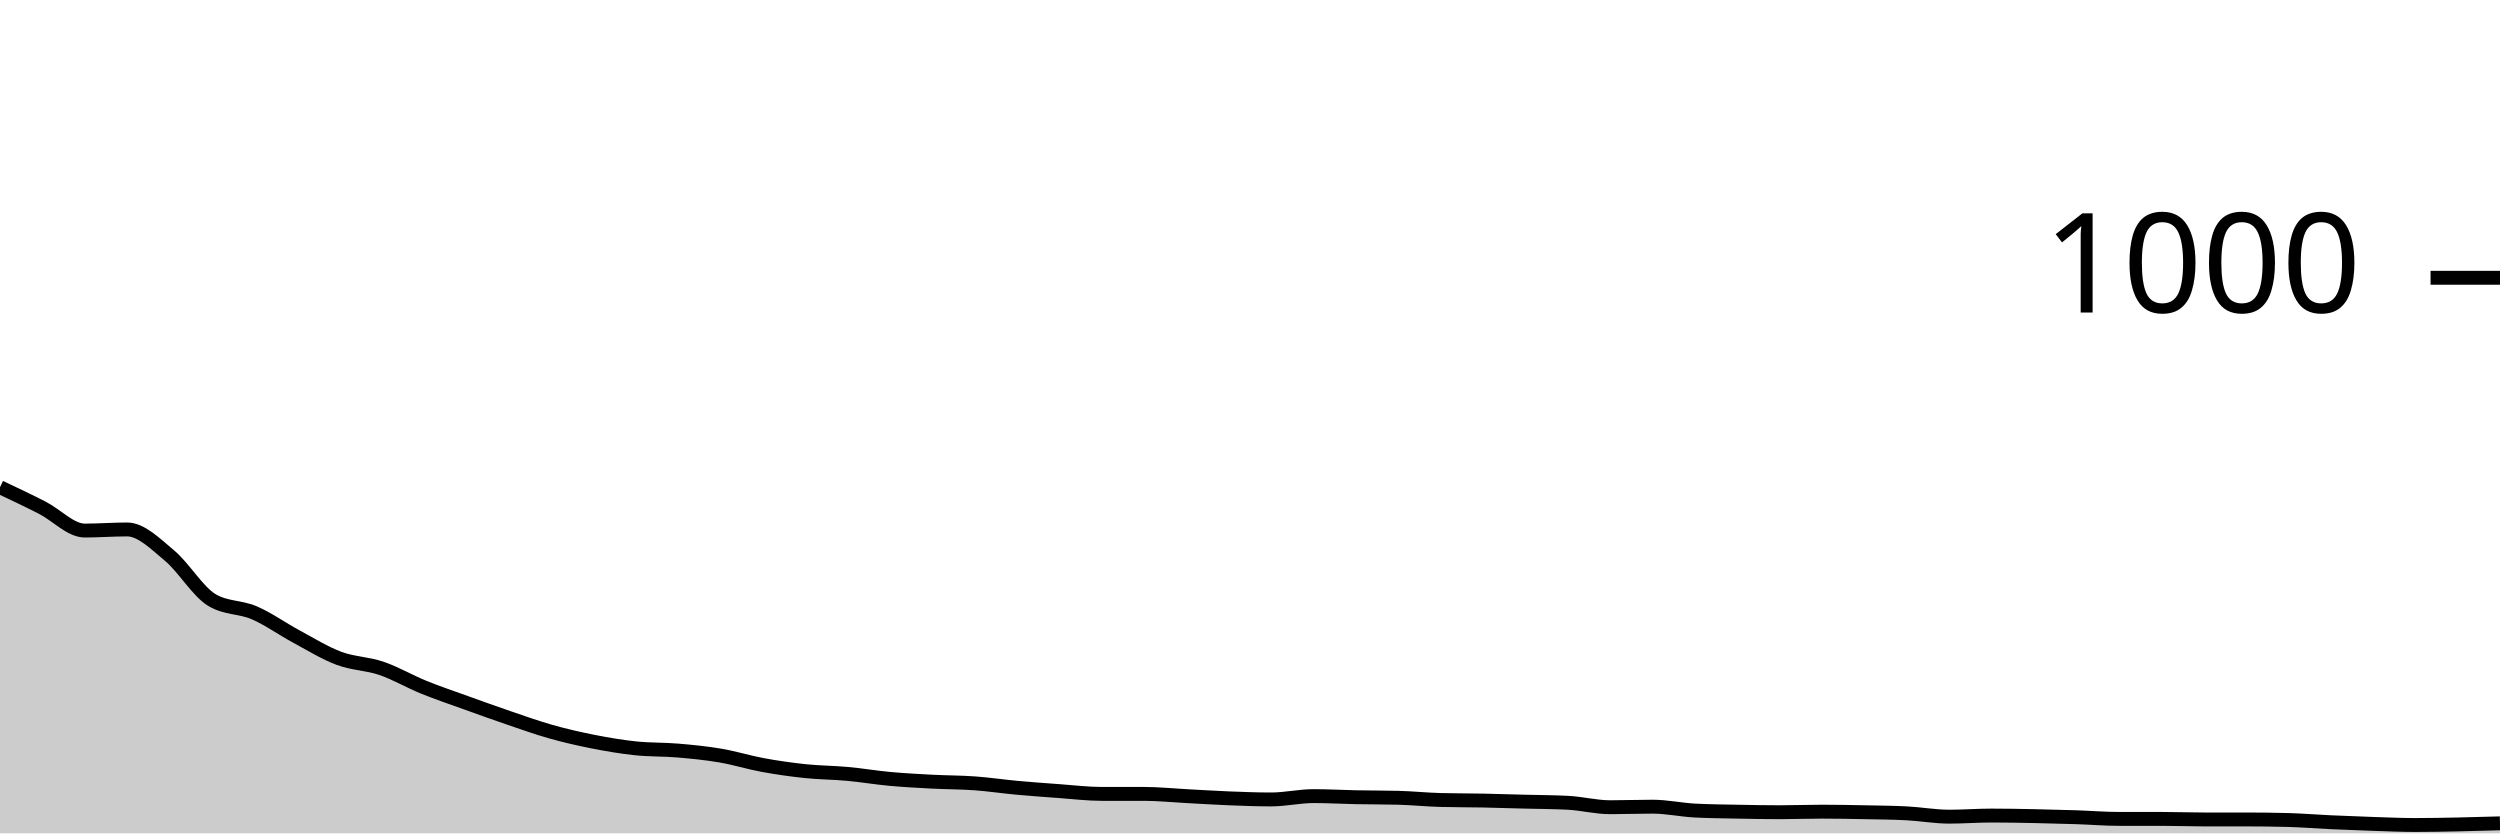
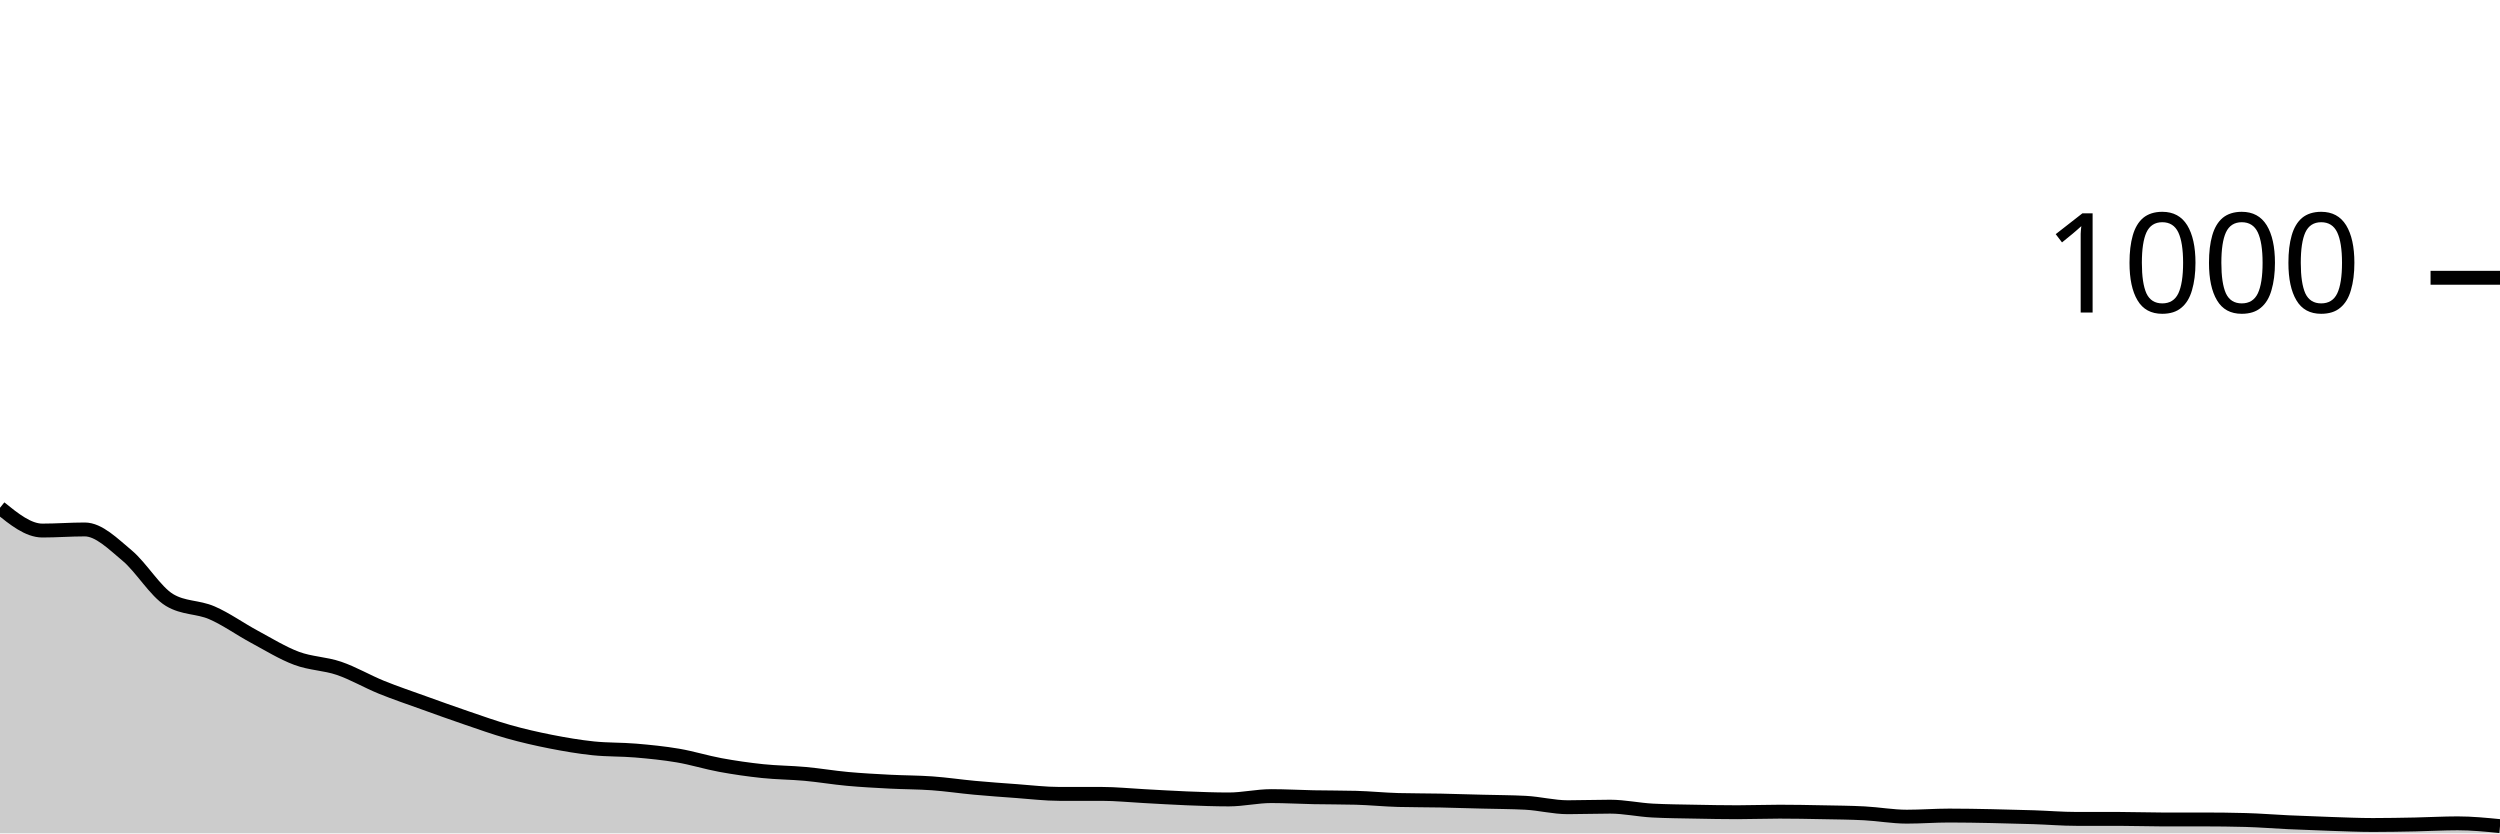
<svg xmlns="http://www.w3.org/2000/svg" viewBox="0 0 180 60">
  <g transform="translate(0,20)">
-     <path class="area" fill="rgba(0, 0, 0, 0.2)" d="M0,15.08C1.017,15.56,2.034,16.04,3.051,16.56C4.068,17.08,5.085,18.2,6.102,18.2C7.119,18.2,8.136,18.12,9.153,18.12C10.169,18.12,11.186,19.153,12.203,20C13.22,20.847,14.237,22.587,15.254,23.2C16.271,23.813,17.288,23.68,18.305,24.12C19.322,24.56,20.339,25.293,21.356,25.84C22.373,26.387,23.39,27.02,24.407,27.4C25.424,27.78,26.441,27.773,27.458,28.12C28.475,28.467,29.492,29.067,30.508,29.48C31.525,29.893,32.542,30.233,33.559,30.6C34.576,30.967,35.593,31.333,36.61,31.68C37.627,32.027,38.644,32.393,39.661,32.68C40.678,32.967,41.695,33.2,42.712,33.4C43.729,33.6,44.746,33.773,45.763,33.88C46.78,33.987,47.797,33.953,48.814,34.04C49.831,34.127,50.847,34.227,51.864,34.4C52.881,34.573,53.898,34.893,54.915,35.08C55.932,35.267,56.949,35.413,57.966,35.52C58.983,35.627,60,35.627,61.017,35.72C62.034,35.813,63.051,35.987,64.068,36.08C65.085,36.173,66.102,36.227,67.119,36.28C68.136,36.333,69.153,36.327,70.169,36.4C71.186,36.473,72.203,36.627,73.22,36.72C74.237,36.813,75.254,36.887,76.271,36.96C77.288,37.033,78.305,37.16,79.322,37.16C80.339,37.16,81.356,37.16,82.373,37.16C83.39,37.16,84.407,37.267,85.424,37.32C86.441,37.373,87.458,37.44,88.475,37.48C89.492,37.52,90.508,37.56,91.525,37.56C92.542,37.56,93.559,37.32,94.576,37.32C95.593,37.32,96.61,37.38,97.627,37.4C98.644,37.42,99.661,37.413,100.678,37.44C101.695,37.467,102.712,37.573,103.729,37.6C104.746,37.627,105.763,37.62,106.78,37.64C107.797,37.66,108.814,37.693,109.831,37.72C110.847,37.747,111.864,37.747,112.881,37.8C113.898,37.853,114.915,38.12,115.932,38.12C116.949,38.12,117.966,38.08,118.983,38.08C120,38.08,121.017,38.307,122.034,38.36C123.051,38.413,124.068,38.42,125.085,38.44C126.102,38.46,127.119,38.48,128.136,38.48C129.153,38.48,130.169,38.44,131.186,38.44C132.203,38.44,133.22,38.46,134.237,38.48C135.254,38.5,136.271,38.507,137.288,38.56C138.305,38.613,139.322,38.8,140.339,38.8C141.356,38.8,142.373,38.72,143.39,38.72C144.407,38.72,145.424,38.74,146.441,38.76C147.458,38.78,148.475,38.807,149.492,38.84C150.508,38.873,151.525,38.96,152.542,38.96C153.559,38.96,154.576,38.96,155.593,38.96C156.61,38.96,157.627,39,158.644,39C159.661,39,160.678,39,161.695,39C162.712,39,163.729,39.013,164.746,39.04C165.763,39.067,166.78,39.153,167.797,39.2C168.814,39.247,169.831,39.287,170.847,39.32C171.864,39.353,172.881,39.4,173.898,39.4C174.915,39.4,175.932,39.38,176.949,39.36C177.966,39.34,178.983,39.31,180,39.28L180,40C178.983,40,177.966,40,176.949,40C175.932,40,174.915,40,173.898,40C172.881,40,171.864,40,170.847,40C169.831,40,168.814,40,167.797,40C166.78,40,165.763,40,164.746,40C163.729,40,162.712,40,161.695,40C160.678,40,159.661,40,158.644,40C157.627,40,156.61,40,155.593,40C154.576,40,153.559,40,152.542,40C151.525,40,150.508,40,149.492,40C148.475,40,147.458,40,146.441,40C145.424,40,144.407,40,143.39,40C142.373,40,141.356,40,140.339,40C139.322,40,138.305,40,137.288,40C136.271,40,135.254,40,134.237,40C133.22,40,132.203,40,131.186,40C130.169,40,129.153,40,128.136,40C127.119,40,126.102,40,125.085,40C124.068,40,123.051,40,122.034,40C121.017,40,120,40,118.983,40C117.966,40,116.949,40,115.932,40C114.915,40,113.898,40,112.881,40C111.864,40,110.847,40,109.831,40C108.814,40,107.797,40,106.78,40C105.763,40,104.746,40,103.729,40C102.712,40,101.695,40,100.678,40C99.661,40,98.644,40,97.627,40C96.61,40,95.593,40,94.576,40C93.559,40,92.542,40,91.525,40C90.508,40,89.492,40,88.475,40C87.458,40,86.441,40,85.424,40C84.407,40,83.39,40,82.373,40C81.356,40,80.339,40,79.322,40C78.305,40,77.288,40,76.271,40C75.254,40,74.237,40,73.22,40C72.203,40,71.186,40,70.169,40C69.153,40,68.136,40,67.119,40C66.102,40,65.085,40,64.068,40C63.051,40,62.034,40,61.017,40C60,40,58.983,40,57.966,40C56.949,40,55.932,40,54.915,40C53.898,40,52.881,40,51.864,40C50.847,40,49.831,40,48.814,40C47.797,40,46.78,40,45.763,40C44.746,40,43.729,40,42.712,40C41.695,40,40.678,40,39.661,40C38.644,40,37.627,40,36.61,40C35.593,40,34.576,40,33.559,40C32.542,40,31.525,40,30.508,40C29.492,40,28.475,40,27.458,40C26.441,40,25.424,40,24.407,40C23.39,40,22.373,40,21.356,40C20.339,40,19.322,40,18.305,40C17.288,40,16.271,40,15.254,40C14.237,40,13.22,40,12.203,40C11.186,40,10.169,40,9.153,40C8.136,40,7.119,40,6.102,40C5.085,40,4.068,40,3.051,40C2.034,40,1.017,40,0,40Z" />
-     <path class="line" stroke="black" fill="none" d="M0,15.08C1.017,15.56,2.034,16.04,3.051,16.56C4.068,17.08,5.085,18.2,6.102,18.2C7.119,18.2,8.136,18.12,9.153,18.12C10.169,18.12,11.186,19.153,12.203,20C13.22,20.847,14.237,22.587,15.254,23.2C16.271,23.813,17.288,23.68,18.305,24.12C19.322,24.56,20.339,25.293,21.356,25.84C22.373,26.387,23.39,27.02,24.407,27.4C25.424,27.78,26.441,27.773,27.458,28.12C28.475,28.467,29.492,29.067,30.508,29.48C31.525,29.893,32.542,30.233,33.559,30.6C34.576,30.967,35.593,31.333,36.61,31.68C37.627,32.027,38.644,32.393,39.661,32.68C40.678,32.967,41.695,33.2,42.712,33.4C43.729,33.6,44.746,33.773,45.763,33.88C46.78,33.987,47.797,33.953,48.814,34.04C49.831,34.127,50.847,34.227,51.864,34.4C52.881,34.573,53.898,34.893,54.915,35.08C55.932,35.267,56.949,35.413,57.966,35.52C58.983,35.627,60,35.627,61.017,35.72C62.034,35.813,63.051,35.987,64.068,36.08C65.085,36.173,66.102,36.227,67.119,36.28C68.136,36.333,69.153,36.327,70.169,36.4C71.186,36.473,72.203,36.627,73.22,36.72C74.237,36.813,75.254,36.887,76.271,36.96C77.288,37.033,78.305,37.16,79.322,37.16C80.339,37.16,81.356,37.16,82.373,37.16C83.39,37.16,84.407,37.267,85.424,37.32C86.441,37.373,87.458,37.44,88.475,37.48C89.492,37.52,90.508,37.56,91.525,37.56C92.542,37.56,93.559,37.32,94.576,37.32C95.593,37.32,96.61,37.38,97.627,37.4C98.644,37.42,99.661,37.413,100.678,37.44C101.695,37.467,102.712,37.573,103.729,37.6C104.746,37.627,105.763,37.62,106.78,37.64C107.797,37.66,108.814,37.693,109.831,37.72C110.847,37.747,111.864,37.747,112.881,37.8C113.898,37.853,114.915,38.12,115.932,38.12C116.949,38.12,117.966,38.08,118.983,38.08C120,38.08,121.017,38.307,122.034,38.36C123.051,38.413,124.068,38.42,125.085,38.44C126.102,38.46,127.119,38.48,128.136,38.48C129.153,38.48,130.169,38.44,131.186,38.44C132.203,38.44,133.22,38.46,134.237,38.48C135.254,38.5,136.271,38.507,137.288,38.56C138.305,38.613,139.322,38.8,140.339,38.8C141.356,38.8,142.373,38.72,143.39,38.72C144.407,38.72,145.424,38.74,146.441,38.76C147.458,38.78,148.475,38.807,149.492,38.84C150.508,38.873,151.525,38.96,152.542,38.96C153.559,38.96,154.576,38.96,155.593,38.96C156.61,38.96,157.627,39,158.644,39C159.661,39,160.678,39,161.695,39C162.712,39,163.729,39.013,164.746,39.04C165.763,39.067,166.78,39.153,167.797,39.2C168.814,39.247,169.831,39.287,170.847,39.32C171.864,39.353,172.881,39.4,173.898,39.4C174.915,39.4,175.932,39.38,176.949,39.36C177.966,39.34,178.983,39.31,180,39.28" />
+     <path class="area" fill="rgba(0, 0, 0, 0.2)" d="M0,16.56C1.017,17.38,2.034,18.2,3.051,18.2C4.068,18.2,5.085,18.12,6.102,18.12C7.119,18.12,8.136,19.153,9.153,20C10.169,20.847,11.186,22.587,12.203,23.2C13.22,23.813,14.237,23.68,15.254,24.12C16.271,24.56,17.288,25.293,18.305,25.84C19.322,26.387,20.339,27.02,21.356,27.4C22.373,27.78,23.39,27.773,24.407,28.12C25.424,28.467,26.441,29.067,27.458,29.48C28.475,29.893,29.492,30.233,30.508,30.6C31.525,30.967,32.542,31.333,33.559,31.68C34.576,32.027,35.593,32.393,36.61,32.68C37.627,32.967,38.644,33.2,39.661,33.4C40.678,33.6,41.695,33.773,42.712,33.88C43.729,33.987,44.746,33.953,45.763,34.04C46.78,34.127,47.797,34.227,48.814,34.4C49.831,34.573,50.847,34.893,51.864,35.08C52.881,35.267,53.898,35.413,54.915,35.52C55.932,35.627,56.949,35.627,57.966,35.72C58.983,35.813,60,35.987,61.017,36.08C62.034,36.173,63.051,36.227,64.068,36.28C65.085,36.333,66.102,36.327,67.119,36.4C68.136,36.473,69.153,36.627,70.169,36.72C71.186,36.813,72.203,36.887,73.22,36.96C74.237,37.033,75.254,37.16,76.271,37.16C77.288,37.16,78.305,37.16,79.322,37.16C80.339,37.16,81.356,37.267,82.373,37.32C83.39,37.373,84.407,37.44,85.424,37.48C86.441,37.52,87.458,37.56,88.475,37.56C89.492,37.56,90.508,37.32,91.525,37.32C92.542,37.32,93.559,37.38,94.576,37.4C95.593,37.42,96.61,37.413,97.627,37.44C98.644,37.467,99.661,37.573,100.678,37.6C101.695,37.627,102.712,37.62,103.729,37.64C104.746,37.66,105.763,37.693,106.78,37.72C107.797,37.747,108.814,37.747,109.831,37.8C110.847,37.853,111.864,38.12,112.881,38.12C113.898,38.12,114.915,38.08,115.932,38.08C116.949,38.08,117.966,38.307,118.983,38.36C120,38.413,121.017,38.42,122.034,38.44C123.051,38.46,124.068,38.48,125.085,38.48C126.102,38.48,127.119,38.44,128.136,38.44C129.153,38.44,130.169,38.46,131.186,38.48C132.203,38.5,133.22,38.507,134.237,38.56C135.254,38.613,136.271,38.8,137.288,38.8C138.305,38.8,139.322,38.72,140.339,38.72C141.356,38.72,142.373,38.74,143.39,38.76C144.407,38.78,145.424,38.807,146.441,38.84C147.458,38.873,148.475,38.96,149.492,38.96C150.508,38.96,151.525,38.96,152.542,38.96C153.559,38.96,154.576,39,155.593,39C156.61,39,157.627,39,158.644,39C159.661,39,160.678,39.013,161.695,39.04C162.712,39.067,163.729,39.153,164.746,39.2C165.763,39.247,166.78,39.287,167.797,39.32C168.814,39.353,169.831,39.4,170.847,39.4C171.864,39.4,172.881,39.38,173.898,39.36C174.915,39.34,175.932,39.28,176.949,39.28C177.966,39.28,178.983,39.38,180,39.48L180,40C178.983,40,177.966,40,176.949,40C175.932,40,174.915,40,173.898,40C172.881,40,171.864,40,170.847,40C169.831,40,168.814,40,167.797,40C166.78,40,165.763,40,164.746,40C163.729,40,162.712,40,161.695,40C160.678,40,159.661,40,158.644,40C157.627,40,156.61,40,155.593,40C154.576,40,153.559,40,152.542,40C151.525,40,150.508,40,149.492,40C148.475,40,147.458,40,146.441,40C145.424,40,144.407,40,143.39,40C142.373,40,141.356,40,140.339,40C139.322,40,138.305,40,137.288,40C136.271,40,135.254,40,134.237,40C133.22,40,132.203,40,131.186,40C130.169,40,129.153,40,128.136,40C127.119,40,126.102,40,125.085,40C124.068,40,123.051,40,122.034,40C121.017,40,120,40,118.983,40C117.966,40,116.949,40,115.932,40C114.915,40,113.898,40,112.881,40C111.864,40,110.847,40,109.831,40C108.814,40,107.797,40,106.78,40C105.763,40,104.746,40,103.729,40C102.712,40,101.695,40,100.678,40C99.661,40,98.644,40,97.627,40C96.61,40,95.593,40,94.576,40C93.559,40,92.542,40,91.525,40C90.508,40,89.492,40,88.475,40C87.458,40,86.441,40,85.424,40C84.407,40,83.39,40,82.373,40C81.356,40,80.339,40,79.322,40C78.305,40,77.288,40,76.271,40C75.254,40,74.237,40,73.22,40C72.203,40,71.186,40,70.169,40C69.153,40,68.136,40,67.119,40C66.102,40,65.085,40,64.068,40C63.051,40,62.034,40,61.017,40C60,40,58.983,40,57.966,40C56.949,40,55.932,40,54.915,40C53.898,40,52.881,40,51.864,40C50.847,40,49.831,40,48.814,40C47.797,40,46.78,40,45.763,40C44.746,40,43.729,40,42.712,40C41.695,40,40.678,40,39.661,40C38.644,40,37.627,40,36.61,40C35.593,40,34.576,40,33.559,40C32.542,40,31.525,40,30.508,40C29.492,40,28.475,40,27.458,40C26.441,40,25.424,40,24.407,40C23.39,40,22.373,40,21.356,40C20.339,40,19.322,40,18.305,40C17.288,40,16.271,40,15.254,40C14.237,40,13.22,40,12.203,40C11.186,40,10.169,40,9.153,40C8.136,40,7.119,40,6.102,40C5.085,40,4.068,40,3.051,40C2.034,40,1.017,40,0,40Z" />
+     <path class="line" stroke="black" fill="none" d="M0,16.56C1.017,17.38,2.034,18.2,3.051,18.2C4.068,18.2,5.085,18.12,6.102,18.12C7.119,18.12,8.136,19.153,9.153,20C10.169,20.847,11.186,22.587,12.203,23.2C13.22,23.813,14.237,23.68,15.254,24.12C16.271,24.56,17.288,25.293,18.305,25.84C19.322,26.387,20.339,27.02,21.356,27.4C22.373,27.78,23.39,27.773,24.407,28.12C25.424,28.467,26.441,29.067,27.458,29.48C28.475,29.893,29.492,30.233,30.508,30.6C31.525,30.967,32.542,31.333,33.559,31.68C34.576,32.027,35.593,32.393,36.61,32.68C37.627,32.967,38.644,33.2,39.661,33.4C40.678,33.6,41.695,33.773,42.712,33.88C43.729,33.987,44.746,33.953,45.763,34.04C46.78,34.127,47.797,34.227,48.814,34.4C49.831,34.573,50.847,34.893,51.864,35.08C52.881,35.267,53.898,35.413,54.915,35.52C55.932,35.627,56.949,35.627,57.966,35.72C58.983,35.813,60,35.987,61.017,36.08C62.034,36.173,63.051,36.227,64.068,36.28C65.085,36.333,66.102,36.327,67.119,36.4C68.136,36.473,69.153,36.627,70.169,36.72C71.186,36.813,72.203,36.887,73.22,36.96C74.237,37.033,75.254,37.16,76.271,37.16C77.288,37.16,78.305,37.16,79.322,37.16C80.339,37.16,81.356,37.267,82.373,37.32C83.39,37.373,84.407,37.44,85.424,37.48C86.441,37.52,87.458,37.56,88.475,37.56C89.492,37.56,90.508,37.32,91.525,37.32C92.542,37.32,93.559,37.38,94.576,37.4C95.593,37.42,96.61,37.413,97.627,37.44C98.644,37.467,99.661,37.573,100.678,37.6C101.695,37.627,102.712,37.62,103.729,37.64C104.746,37.66,105.763,37.693,106.78,37.72C107.797,37.747,108.814,37.747,109.831,37.8C110.847,37.853,111.864,38.12,112.881,38.12C113.898,38.12,114.915,38.08,115.932,38.08C116.949,38.08,117.966,38.307,118.983,38.36C120,38.413,121.017,38.42,122.034,38.44C123.051,38.46,124.068,38.48,125.085,38.48C126.102,38.48,127.119,38.44,128.136,38.44C129.153,38.44,130.169,38.46,131.186,38.48C132.203,38.5,133.22,38.507,134.237,38.56C135.254,38.613,136.271,38.8,137.288,38.8C138.305,38.8,139.322,38.72,140.339,38.72C141.356,38.72,142.373,38.74,143.39,38.76C144.407,38.78,145.424,38.807,146.441,38.84C147.458,38.873,148.475,38.96,149.492,38.96C150.508,38.96,151.525,38.96,152.542,38.96C153.559,38.96,154.576,39,155.593,39C156.61,39,157.627,39,158.644,39C159.661,39,160.678,39.013,161.695,39.04C162.712,39.067,163.729,39.153,164.746,39.2C165.763,39.247,166.78,39.287,167.797,39.32C168.814,39.353,169.831,39.4,170.847,39.4C171.864,39.4,172.881,39.38,173.898,39.36C174.915,39.34,175.932,39.28,176.949,39.28C177.966,39.28,178.983,39.38,180,39.48" />
    <path class="axis-ceiling" stroke-width="1" stroke="black" fill="none" d="M175,0L180,0" />
    <text class="axis-ceiling-label" font-family="sans-serif" text-anchor="end" font-size="10px" x="170" y="2.5">1000</text>
  </g>
</svg>
